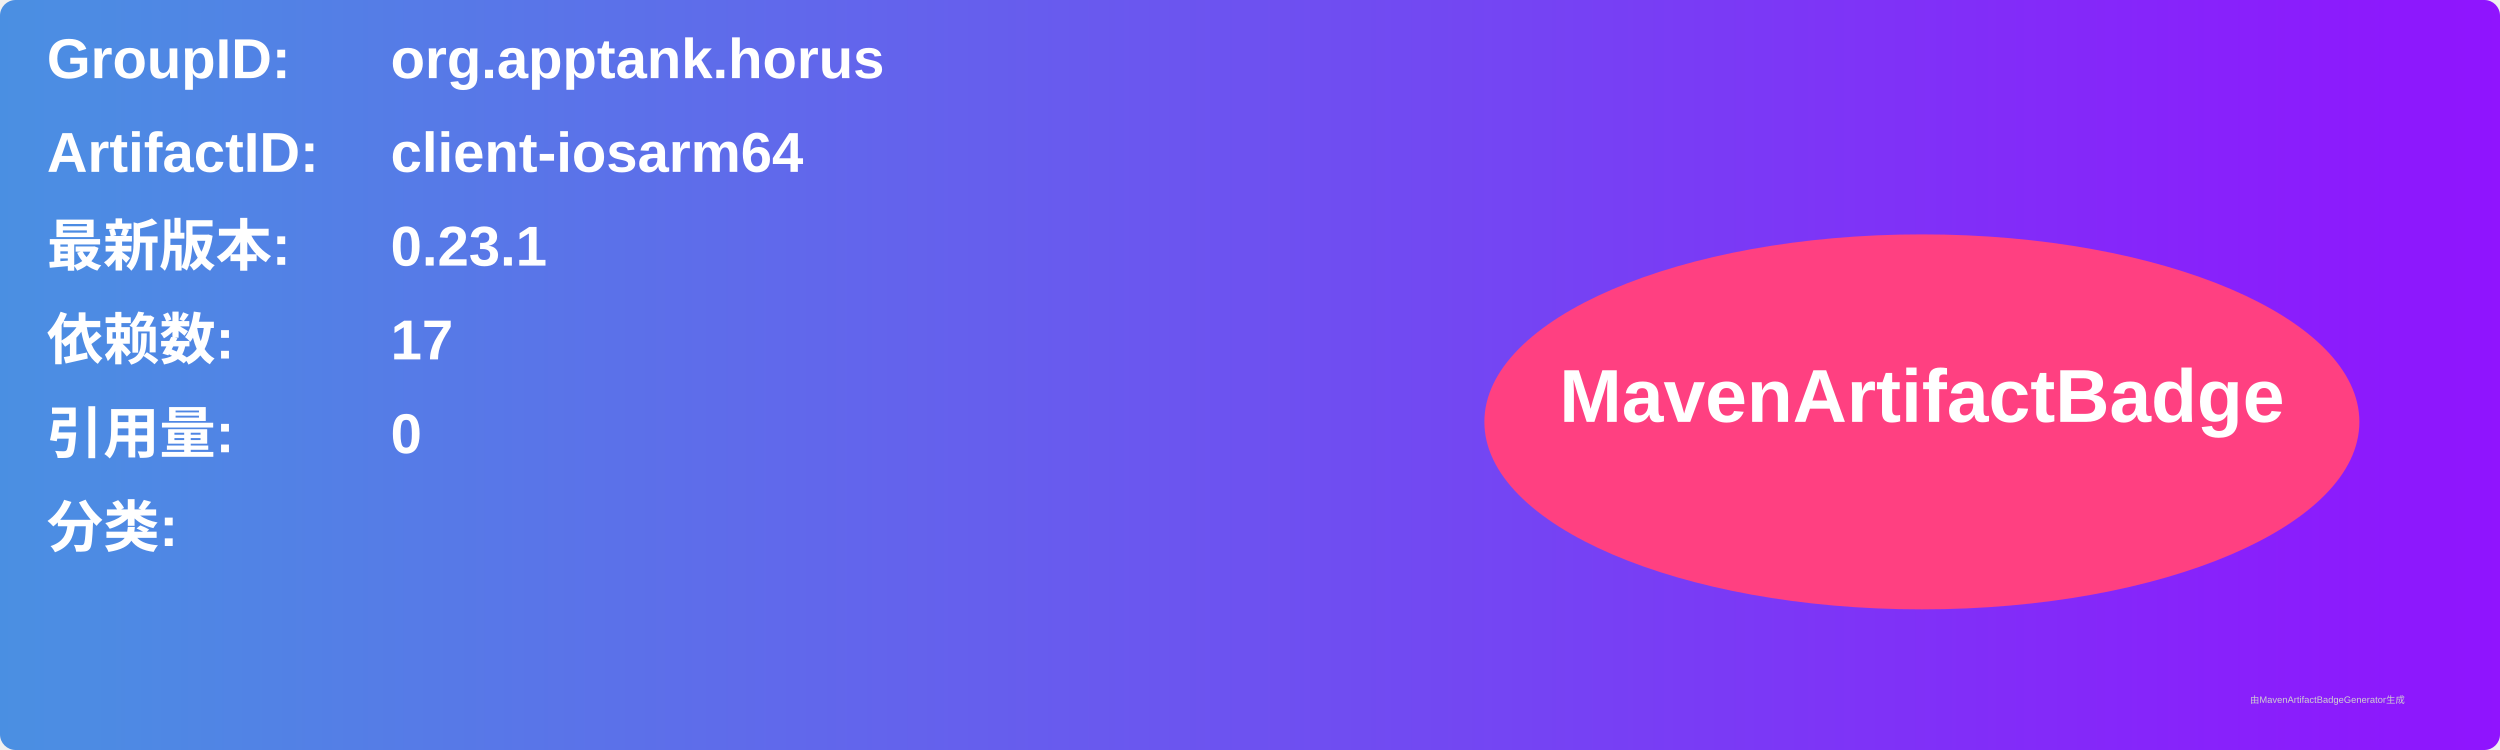
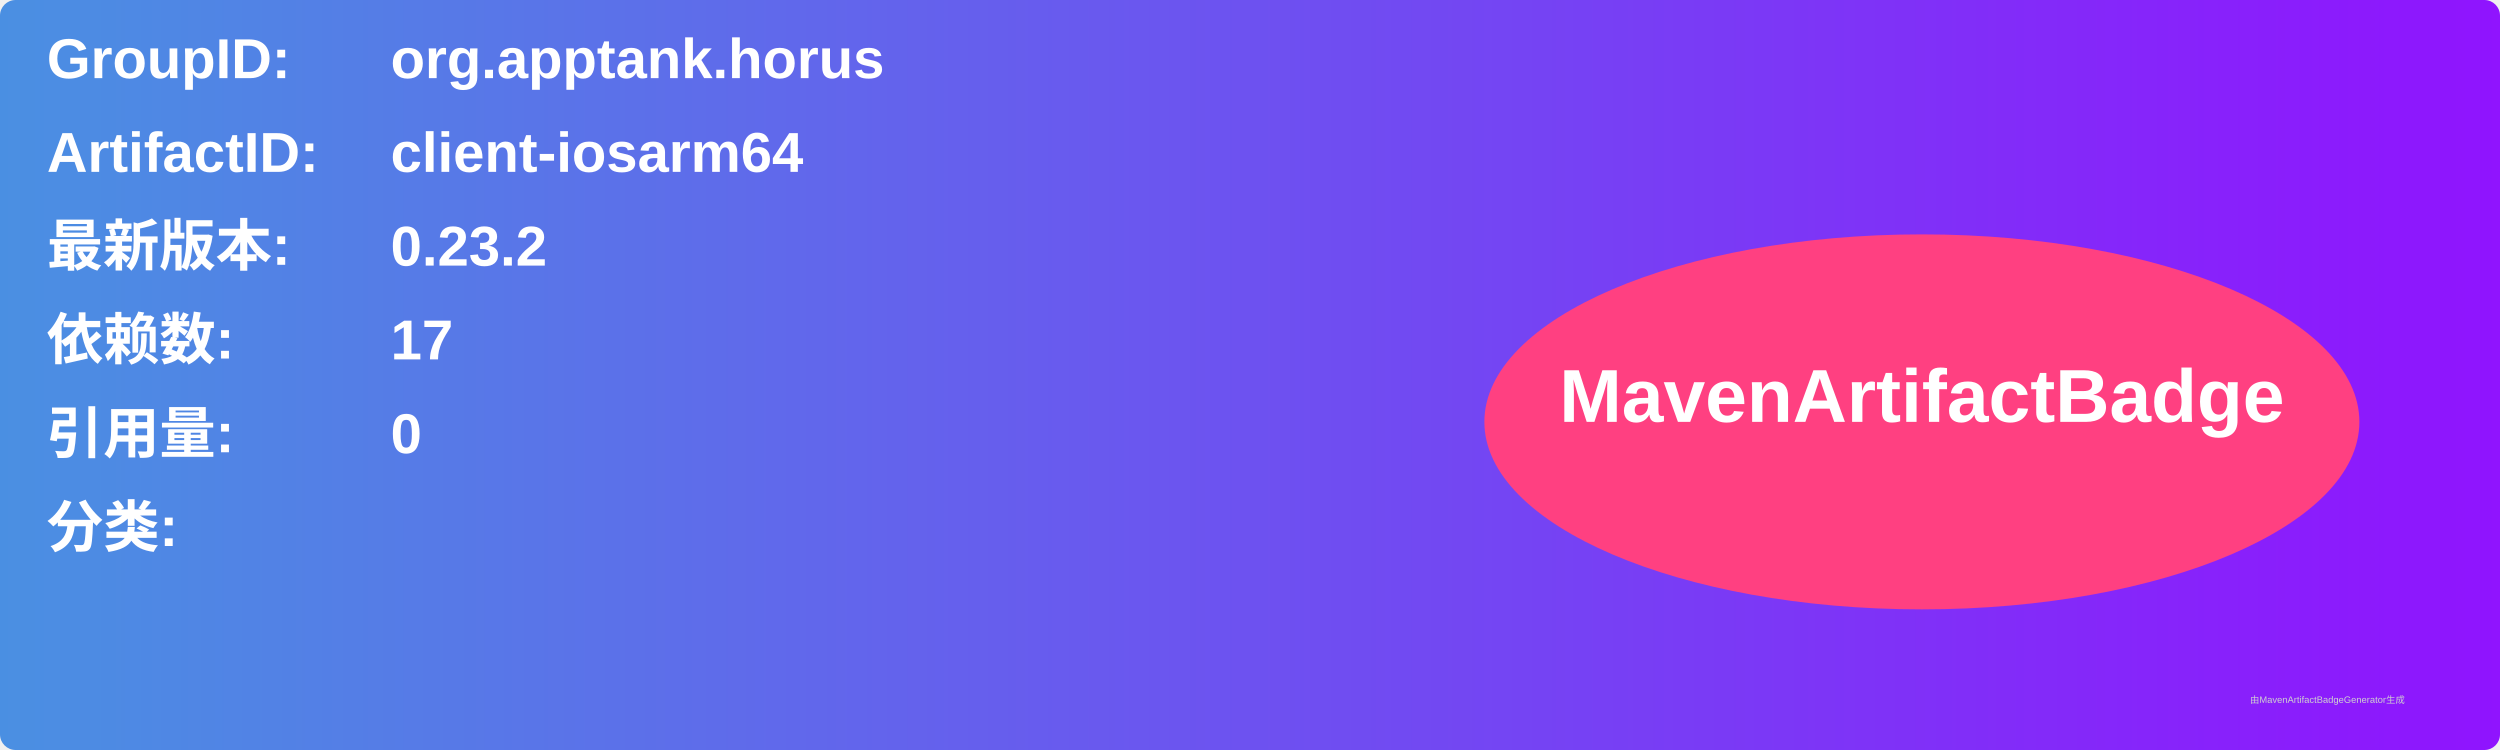
<svg xmlns="http://www.w3.org/2000/svg" width="800" height="240" viewBox="0 0 800 240">
  <linearGradient id="grad" x1="0%" y1="0%" x2="100%" y2="0%">
    <stop offset="0%" stop-color="#4a90e2" />
    <stop offset="100%" stop-color="#9013fe" />
  </linearGradient>
  <rect width="100%" height="100%" rx="5" ry="5" fill="url(#grad)" />
  <g transform="translate(15, 15)">
    <text x="0" y="10" font-family="Arial" font-size="18" fill="white" font-weight="bold" width="260">GroupID:</text>
    <text x="110" y="10" font-family="Arial" font-size="18" fill="white" font-weight="bold" width="460">org.apptank.horus</text>
    <text x="0" y="40" font-family="Arial" font-size="18" fill="white" font-weight="bold" width="260">ArtifactID:</text>
    <text x="110" y="40" font-family="Arial" font-size="18" fill="white" font-weight="bold" width="460">client-iosarm64</text>
    <text x="0" y="70" font-family="Arial" font-size="18" fill="white" font-weight="bold">最新版本:</text>
    <text x="110" y="70" font-family="Arial" font-size="18" fill="white" font-weight="bold">
-       <tspan font-weight="bold">0.23.1</tspan>
+       <tspan font-weight="bold">0.23.2</tspan>
    </text>
    <text x="0" y="100" font-family="Arial" font-size="18" fill="white" font-weight="bold">依赖数: </text>
    <text x="110" y="100" font-family="Arial" font-size="18" fill="white">
      <tspan font-weight="bold">17</tspan>
    </text>
    <text x="0" y="130" font-family="Arial" font-size="18" fill="white" font-weight="bold">引用量: </text>
    <text x="110" y="130" font-family="Arial" font-size="18" fill="white">
      <tspan font-weight="bold">0</tspan>
    </text>
    <text x="0" y="160" font-family="Arial" font-size="18" fill="white" font-weight="bold">分类:</text>
    <text x="10" y="190" font-family="Arial" font-size="10" fill="white">
      <tspan font-weight="bold" />
    </text>
    <ellipse cx="600" cy="120" rx="140" ry="60" fill="#ff4081" />
    <text x="600" y="120" text-anchor="middle" font-family="Arial" font-size="24" fill="white" font-weight="bold">MavenArtifactBadge</text>
  </g>
  <text x="720" y="225" font-family="Arial" font-size="3" fill="#d0d0d0">由MavenArtifactBadgeGenerator生成</text>
</svg>
